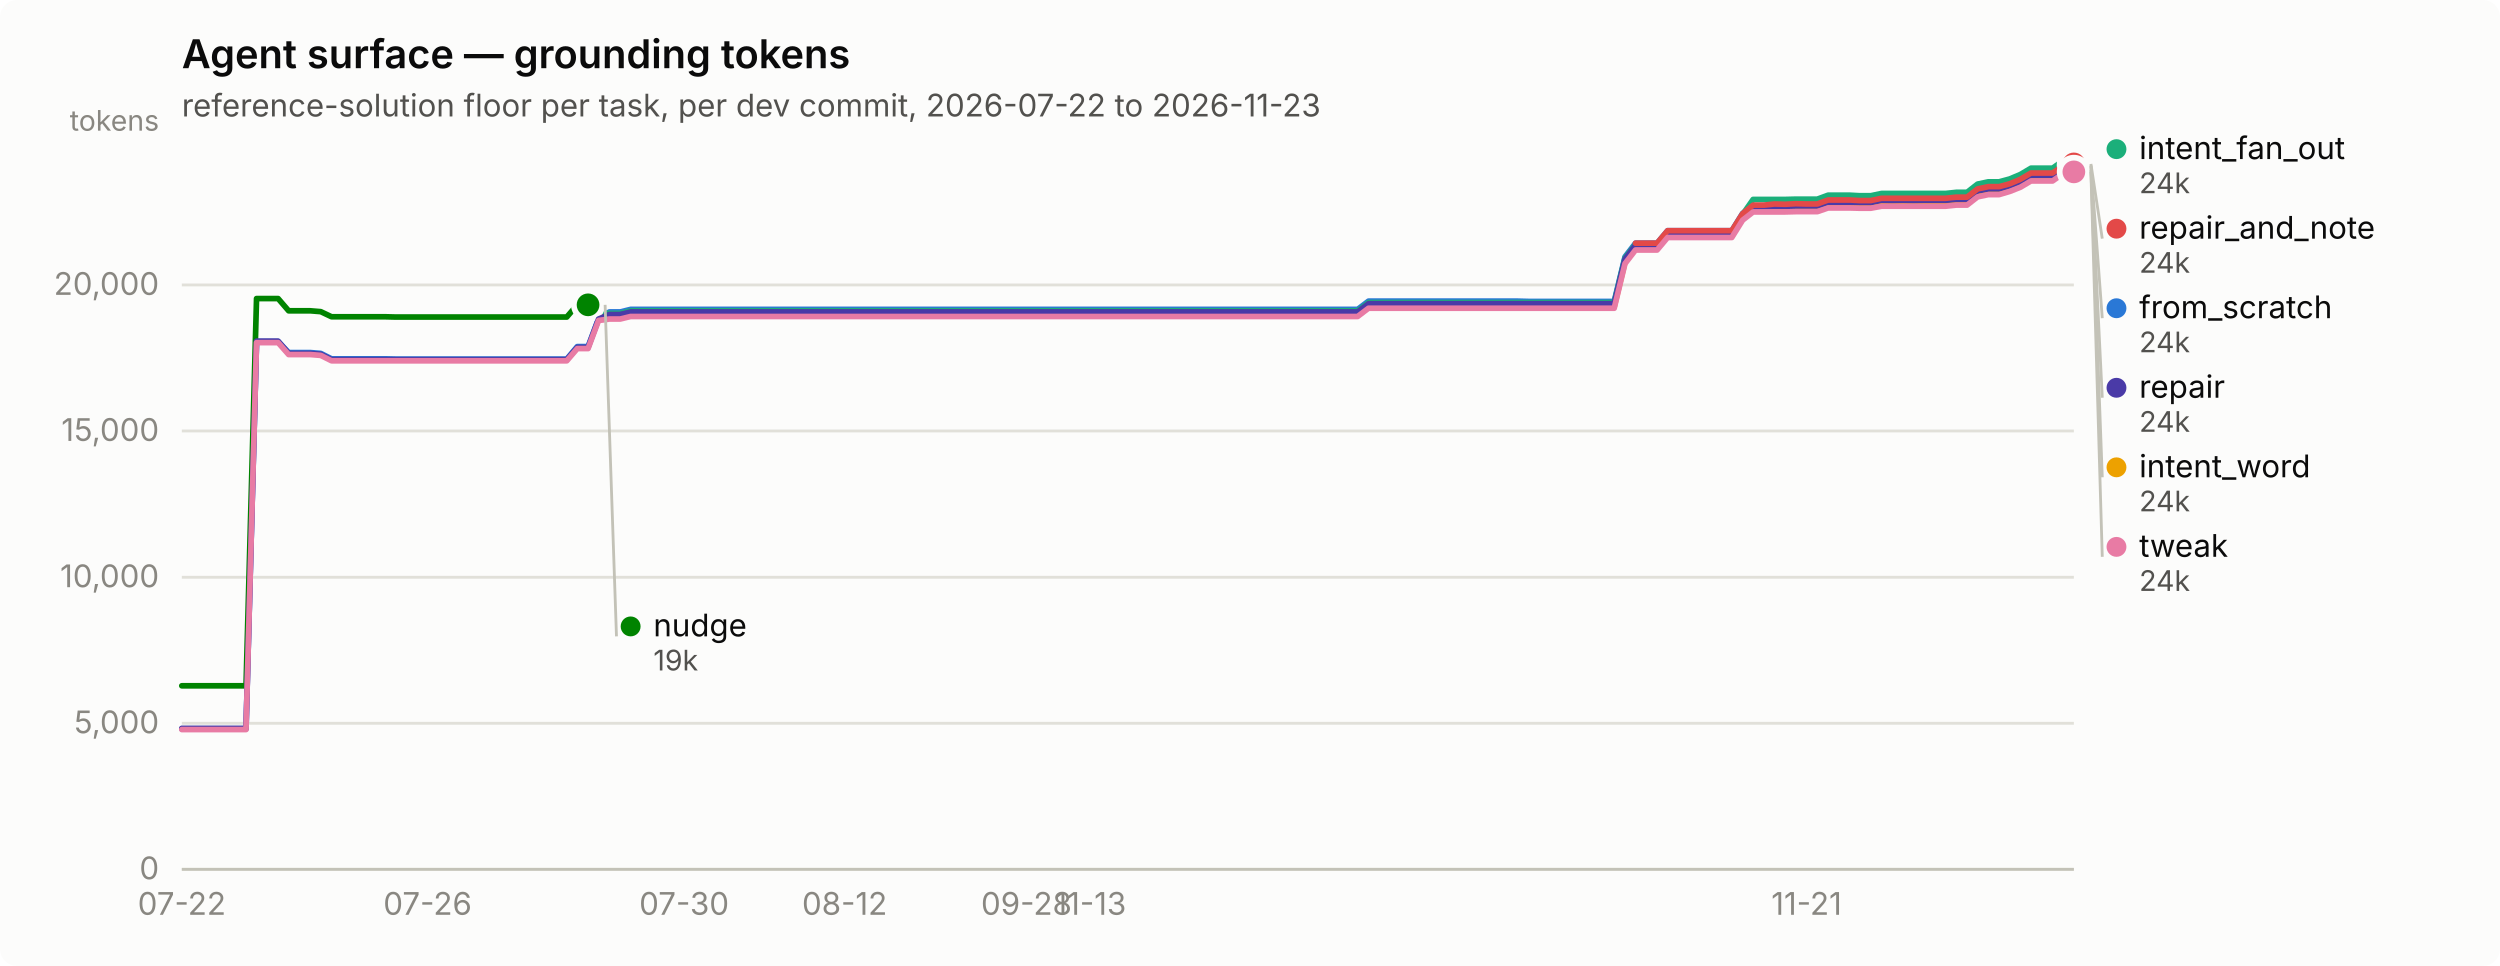
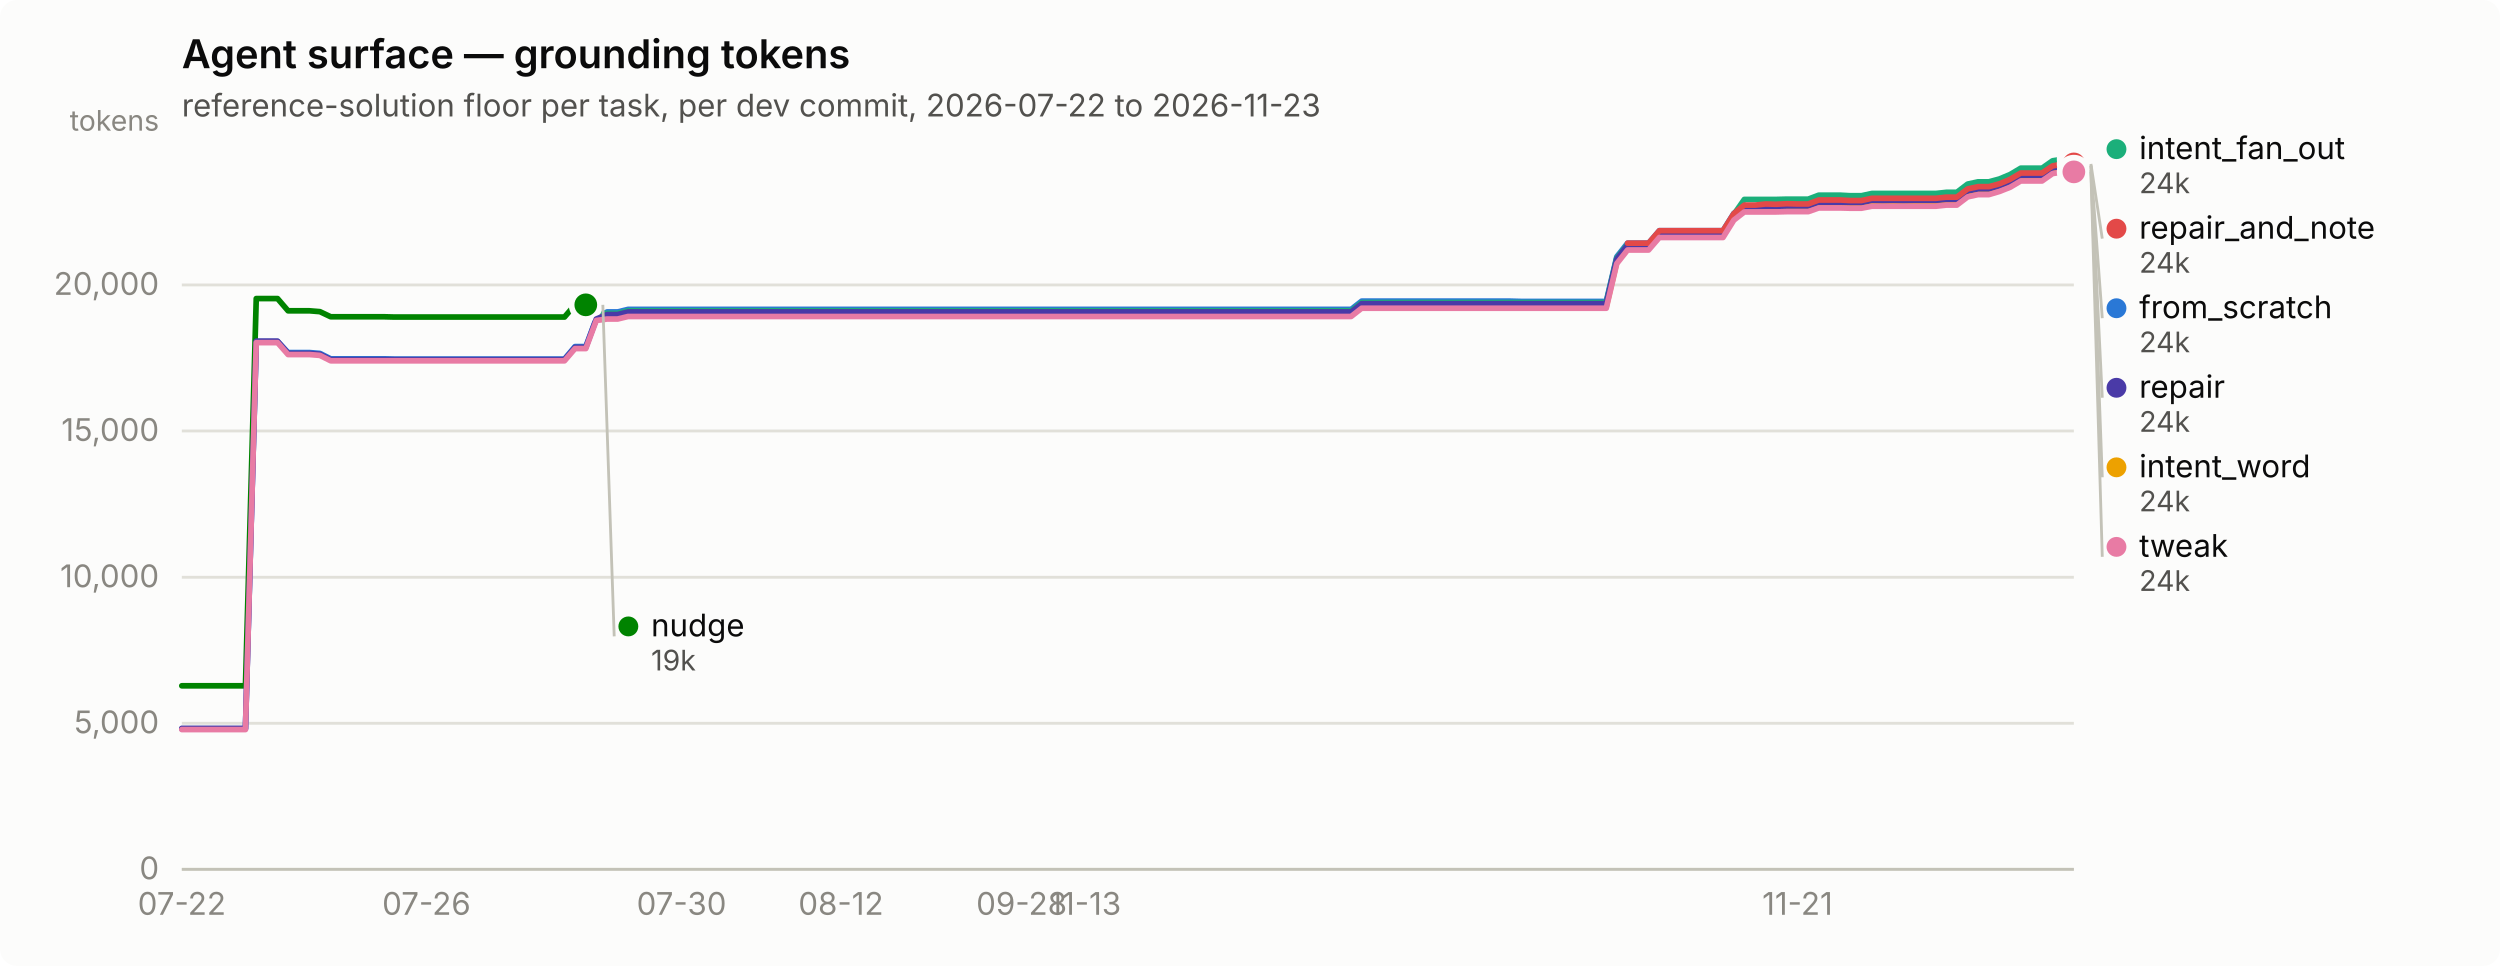
<svg xmlns="http://www.w3.org/2000/svg" width="880" height="340" viewBox="0 0 880 340" role="img" aria-label="Agent surface — grounding tokens">
  <rect width="880" height="340" rx="6" fill="#fcfcfb" />
  <text x="64" y="24" font-family="system-ui, -apple-system, &quot;Segoe UI&quot;, sans-serif" font-size="14" font-weight="600" fill="#0b0b0b">Agent surface — grounding tokens</text>
  <text x="64" y="41" font-family="system-ui, -apple-system, &quot;Segoe UI&quot;, sans-serif" font-size="11" fill="#52514e">reference-solution floor per task, per dev commit, 2026-07-22 to 2026-11-23</text>
  <line x1="64" y1="306.0" x2="730" y2="306.0" stroke="#e1e0d9" stroke-width="1" />
  <text x="56" y="309.5" text-anchor="end" font-family="system-ui, -apple-system, &quot;Segoe UI&quot;, sans-serif" font-size="11" style="font-variant-numeric: tabular-nums" fill="#898781">0</text>
  <line x1="64" y1="254.6" x2="730" y2="254.6" stroke="#e1e0d9" stroke-width="1" />
  <text x="56" y="258.1" text-anchor="end" font-family="system-ui, -apple-system, &quot;Segoe UI&quot;, sans-serif" font-size="11" style="font-variant-numeric: tabular-nums" fill="#898781">5,000</text>
  <line x1="64" y1="203.2" x2="730" y2="203.2" stroke="#e1e0d9" stroke-width="1" />
  <text x="56" y="206.7" text-anchor="end" font-family="system-ui, -apple-system, &quot;Segoe UI&quot;, sans-serif" font-size="11" style="font-variant-numeric: tabular-nums" fill="#898781">10,000</text>
  <line x1="64" y1="151.7" x2="730" y2="151.7" stroke="#e1e0d9" stroke-width="1" />
  <text x="56" y="155.2" text-anchor="end" font-family="system-ui, -apple-system, &quot;Segoe UI&quot;, sans-serif" font-size="11" style="font-variant-numeric: tabular-nums" fill="#898781">15,000</text>
  <line x1="64" y1="100.3" x2="730" y2="100.3" stroke="#e1e0d9" stroke-width="1" />
  <text x="56" y="103.8" text-anchor="end" font-family="system-ui, -apple-system, &quot;Segoe UI&quot;, sans-serif" font-size="11" style="font-variant-numeric: tabular-nums" fill="#898781">20,000</text>
  <text x="56" y="46" text-anchor="end" font-family="system-ui, -apple-system, &quot;Segoe UI&quot;, sans-serif" font-size="10" fill="#898781">tokens</text>
  <line x1="64" y1="306" x2="730" y2="306" stroke="#c3c2b7" stroke-width="1" />
  <text x="64.0" y="322" text-anchor="middle" font-family="system-ui, -apple-system, &quot;Segoe UI&quot;, sans-serif" font-size="11" style="font-variant-numeric: tabular-nums" fill="#898781">07-22</text>
-   <text x="150.5" y="322" text-anchor="middle" font-family="system-ui, -apple-system, &quot;Segoe UI&quot;, sans-serif" font-size="11" style="font-variant-numeric: tabular-nums" fill="#898781">07-26</text>
-   <text x="240.8" y="322" text-anchor="middle" font-family="system-ui, -apple-system, &quot;Segoe UI&quot;, sans-serif" font-size="11" style="font-variant-numeric: tabular-nums" fill="#898781">07-30</text>
-   <text x="297.3" y="322" text-anchor="middle" font-family="system-ui, -apple-system, &quot;Segoe UI&quot;, sans-serif" font-size="11" style="font-variant-numeric: tabular-nums" fill="#898781">08-12</text>
-   <text x="361.3" y="322" text-anchor="middle" font-family="system-ui, -apple-system, &quot;Segoe UI&quot;, sans-serif" font-size="11" style="font-variant-numeric: tabular-nums" fill="#898781">09-28</text>
-   <text x="383.8" y="322" text-anchor="middle" font-family="system-ui, -apple-system, &quot;Segoe UI&quot;, sans-serif" font-size="11" style="font-variant-numeric: tabular-nums" fill="#898781">11-13</text>
-   <text x="635.9" y="322" text-anchor="middle" font-family="system-ui, -apple-system, &quot;Segoe UI&quot;, sans-serif" font-size="11" style="font-variant-numeric: tabular-nums" fill="#898781">11-21</text>
-   <path d="M64.0,256.5 L67.8,256.5 L71.5,256.5 L75.3,256.5 L79.1,256.5 L82.8,256.5 L86.6,256.5 L90.3,120.2 L94.1,120.2 L97.9,120.2 L101.6,124.1 L105.4,124.1 L109.2,124.1 L112.9,124.4 L116.7,126.3 L120.4,126.3 L124.2,126.3 L128.0,126.3 L131.7,126.3 L135.5,126.3 L139.3,126.4 L143.0,126.4 L146.8,126.4 L150.5,126.4 L154.3,126.4 L158.1,126.4 L161.8,126.4 L165.6,126.4 L169.4,126.4 L173.1,126.4 L176.9,126.4 L180.6,126.4 L184.4,126.4 L188.2,126.4 L191.9,126.4 L195.7,126.4 L199.5,126.4 L203.2,122.0 L207.0,122.0 L210.7,112.1 L214.5,109.8 L218.3,109.8 L222.0,108.9 L225.8,108.9 L229.6,108.9 L233.3,108.9 L237.1,108.9 L240.8,108.9 L244.6,108.9 L248.4,108.9 L252.1,108.9 L255.9,108.9 L259.7,108.9 L263.4,108.9 L267.2,108.9 L270.9,108.9 L274.7,108.9 L278.5,108.9 L282.2,108.9 L286.0,108.9 L289.8,108.9 L293.5,108.9 L297.3,108.9 L301.1,108.9 L304.8,108.9 L308.6,108.9 L312.3,108.9 L316.1,108.9 L319.9,108.9 L323.6,108.9 L327.4,108.9 L331.2,108.9 L334.9,108.9 L338.7,108.9 L342.4,108.9 L346.2,108.9 L350.0,108.9 L353.7,108.9 L357.5,108.9 L361.3,108.9 L365.0,108.9 L368.8,108.9 L372.5,108.9 L376.3,108.9 L380.1,108.9 L383.8,108.9 L387.6,108.9 L391.4,108.9 L395.1,108.9 L398.9,108.9 L402.6,108.9 L406.4,108.9 L410.2,108.9 L413.9,108.9 L417.7,108.9 L421.5,108.9 L425.2,108.9 L429.0,108.9 L432.7,108.9 L436.5,108.9 L440.3,108.9 L444.0,108.9 L447.8,108.9 L451.6,108.9 L455.3,108.9 L459.1,108.9 L462.8,108.9 L466.6,108.9 L470.4,108.9 L474.1,108.9 L477.9,108.9 L481.7,106.0 L485.4,106.0 L489.2,106.0 L492.9,106.0 L496.7,106.0 L500.5,106.0 L504.2,106.0 L508.0,106.0 L511.8,106.0 L515.5,106.0 L519.3,106.0 L523.1,106.0 L526.8,106.0 L530.6,106.0 L534.3,106.0 L538.1,106.1 L541.9,106.1 L545.6,106.1 L549.4,106.1 L553.2,106.1 L556.9,106.1 L560.7,106.1 L564.4,106.1 L568.2,106.1 L572.0,90.4 L575.7,85.6 L579.5,85.6 L583.3,85.6 L587.0,81.2 L590.8,81.2 L594.5,81.2 L598.3,81.2 L602.1,81.2 L605.8,81.2 L609.6,81.2 L613.4,75.1 L617.1,72.4 L620.9,72.4 L624.6,72.4 L628.4,72.4 L632.2,72.3 L635.9,72.3 L639.7,72.3 L643.5,71.0 L647.2,71.0 L651.0,71.0 L654.7,71.1 L658.5,71.1 L662.3,70.3 L666.0,70.3 L669.8,70.3 L673.6,70.3 L677.3,70.3 L681.1,70.3 L684.8,70.3 L688.6,70.0 L692.4,70.0 L696.1,67.0 L699.9,66.3 L703.7,66.3 L707.4,65.2 L711.2,63.7 L714.9,61.5 L718.7,61.5 L722.5,61.5 L726.2,58.9 L730.0,58.2" fill="none" stroke="#2a78d6" stroke-width="2" stroke-linejoin="round" stroke-linecap="round" />
+   <text x="150.1" y="322" text-anchor="middle" font-family="system-ui, -apple-system, &quot;Segoe UI&quot;, sans-serif" font-size="11" style="font-variant-numeric: tabular-nums" fill="#898781">07-26</text>
+   <text x="239.9" y="322" text-anchor="middle" font-family="system-ui, -apple-system, &quot;Segoe UI&quot;, sans-serif" font-size="11" style="font-variant-numeric: tabular-nums" fill="#898781">07-30</text>
+   <text x="296.0" y="322" text-anchor="middle" font-family="system-ui, -apple-system, &quot;Segoe UI&quot;, sans-serif" font-size="11" style="font-variant-numeric: tabular-nums" fill="#898781">08-12</text>
+   <text x="359.6" y="322" text-anchor="middle" font-family="system-ui, -apple-system, &quot;Segoe UI&quot;, sans-serif" font-size="11" style="font-variant-numeric: tabular-nums" fill="#898781">09-28</text>
+   <text x="382.0" y="322" text-anchor="middle" font-family="system-ui, -apple-system, &quot;Segoe UI&quot;, sans-serif" font-size="11" style="font-variant-numeric: tabular-nums" fill="#898781">11-13</text>
+   <text x="632.7" y="322" text-anchor="middle" font-family="system-ui, -apple-system, &quot;Segoe UI&quot;, sans-serif" font-size="11" style="font-variant-numeric: tabular-nums" fill="#898781">11-21</text>
+   <path d="M64.0,256.5 L67.7,256.5 L71.5,256.5 L75.2,256.5 L79.0,256.5 L82.7,256.5 L86.4,256.5 L90.2,120.2 L93.9,120.2 L97.7,120.2 L101.4,124.1 L105.2,124.1 L108.9,124.1 L112.6,124.4 L116.4,126.3 L120.1,126.3 L123.9,126.3 L127.6,126.3 L131.3,126.3 L135.1,126.3 L138.8,126.4 L142.6,126.4 L146.3,126.4 L150.1,126.4 L153.8,126.4 L157.5,126.4 L161.3,126.4 L165.0,126.4 L168.8,126.4 L172.5,126.4 L176.2,126.4 L180.0,126.4 L183.7,126.4 L187.5,126.4 L191.2,126.4 L195.0,126.4 L198.7,126.4 L202.4,122.0 L206.2,122.0 L209.9,112.1 L213.7,109.8 L217.4,109.8 L221.1,108.9 L224.9,108.9 L228.6,108.9 L232.4,108.9 L236.1,108.9 L239.9,108.9 L243.6,108.9 L247.3,108.9 L251.1,108.9 L254.8,108.9 L258.6,108.9 L262.3,108.9 L266.0,108.9 L269.8,108.9 L273.5,108.9 L277.3,108.9 L281.0,108.9 L284.8,108.9 L288.5,108.9 L292.2,108.9 L296.0,108.9 L299.7,108.9 L303.5,108.9 L307.2,108.9 L310.9,108.9 L314.7,108.9 L318.4,108.9 L322.2,108.9 L325.9,108.9 L329.7,108.9 L333.4,108.9 L337.1,108.9 L340.9,108.9 L344.6,108.9 L348.4,108.9 L352.1,108.9 L355.8,108.9 L359.6,108.9 L363.3,108.9 L367.1,108.9 L370.8,108.9 L374.6,108.9 L378.3,108.9 L382.0,108.9 L385.8,108.9 L389.5,108.9 L393.3,108.9 L397.0,108.9 L400.7,108.9 L404.5,108.9 L408.2,108.9 L412.0,108.9 L415.7,108.9 L419.4,108.9 L423.2,108.9 L426.9,108.9 L430.7,108.9 L434.4,108.9 L438.2,108.9 L441.9,108.9 L445.6,108.9 L449.4,108.9 L453.1,108.9 L456.9,108.9 L460.6,108.9 L464.3,108.9 L468.1,108.9 L471.8,108.9 L475.6,108.9 L479.3,106.0 L483.1,106.0 L486.8,106.0 L490.5,106.0 L494.3,106.0 L498.0,106.0 L501.8,106.0 L505.5,106.0 L509.2,106.0 L513.0,106.0 L516.7,106.0 L520.5,106.0 L524.2,106.0 L528.0,106.0 L531.7,106.0 L535.4,106.1 L539.2,106.1 L542.9,106.1 L546.7,106.1 L550.4,106.1 L554.1,106.1 L557.9,106.1 L561.6,106.1 L565.4,106.1 L569.1,90.4 L572.9,85.6 L576.6,85.6 L580.3,85.6 L584.1,81.2 L587.8,81.2 L591.6,81.2 L595.3,81.2 L599.0,81.2 L602.8,81.2 L606.5,81.2 L610.3,75.1 L614.0,72.4 L617.8,72.4 L621.5,72.4 L625.2,72.4 L629.0,72.3 L632.7,72.3 L636.5,72.3 L640.2,71.0 L643.9,71.0 L647.7,71.0 L651.4,71.1 L655.2,71.1 L658.9,70.3 L662.7,70.3 L666.4,70.3 L670.1,70.3 L673.9,70.3 L677.6,70.3 L681.4,70.3 L685.1,70.0 L688.8,70.0 L692.6,67.0 L696.3,66.3 L700.1,66.3 L703.8,65.2 L707.6,63.7 L711.3,61.5 L715.0,61.5 L718.8,61.5 L722.5,58.9 L726.3,58.2 L730.0,58.2" fill="none" stroke="#2a78d6" stroke-width="2" stroke-linejoin="round" stroke-linecap="round" />
  <circle cx="730.0" cy="58.2" r="6" fill="#fcfcfb" />
  <circle cx="730.0" cy="58.2" r="4" fill="#2a78d6" />
-   <path d="M210.7,110.3 L214.5,110.3 L218.3,110.3 L222.0,109.4 L225.8,109.4 L229.6,109.4 L233.3,109.4 L237.1,109.4 L240.8,109.4 L244.6,109.4 L248.4,109.4 L252.1,109.4 L255.9,109.4 L259.7,109.4 L263.4,109.4 L267.2,109.4 L270.9,109.4 L274.7,109.4 L278.5,109.4 L282.2,109.4 L286.0,109.4 L289.8,109.4 L293.5,109.4 L297.3,109.4 L301.1,109.4 L304.8,109.4 L308.6,109.4 L312.3,109.4 L316.1,109.4 L319.9,109.4 L323.6,109.4 L327.4,109.4 L331.2,109.4 L334.9,109.4 L338.7,109.4 L342.4,109.4 L346.2,109.4 L350.0,109.4 L353.7,109.4 L357.5,109.4 L361.3,109.4 L365.0,109.4 L368.8,109.4 L372.5,109.4 L376.3,109.4 L380.1,109.4 L383.8,109.4 L387.6,109.4 L391.4,109.4 L395.1,109.4 L398.9,109.4 L402.6,109.4 L406.4,109.4 L410.2,109.4 L413.9,109.4 L417.7,109.4 L421.5,109.4 L425.2,109.4 L429.0,109.4 L432.7,109.4 L436.5,109.4 L440.3,109.4 L444.0,109.4 L447.8,109.4 L451.6,109.4 L455.3,109.4 L459.1,109.4 L462.8,109.4 L466.6,109.4 L470.4,109.4 L474.1,109.4 L477.9,109.4 L481.7,106.5 L485.4,106.5 L489.2,106.5 L492.9,106.5 L496.7,106.5 L500.5,106.5 L504.2,106.5 L508.0,106.5 L511.8,106.5 L515.5,106.5 L519.3,106.5 L523.1,106.5 L526.8,106.5 L530.6,106.5 L534.3,106.5 L538.1,106.5 L541.9,106.5 L545.6,106.5 L549.4,106.5 L553.2,106.5 L556.9,106.5 L560.7,106.5 L564.4,106.5 L568.2,106.5 L572.0,90.8 L575.7,86.0 L579.5,86.0 L583.3,86.0 L587.0,81.6 L590.8,81.6 L594.5,81.6 L598.3,81.6 L602.1,81.6 L605.8,81.6 L609.6,81.6 L613.4,75.5 L617.1,70.2 L620.9,70.2 L624.6,70.2 L628.4,70.2 L632.2,70.1 L635.9,70.1 L639.7,70.1 L643.5,68.7 L647.2,68.7 L651.0,68.7 L654.7,68.9 L658.5,68.9 L662.3,68.1 L666.0,68.1 L669.8,68.1 L673.6,68.1 L677.3,68.1 L681.1,68.1 L684.8,68.1 L688.6,67.7 L692.4,67.7 L696.1,64.8 L699.9,64.0 L703.7,64.0 L707.4,63.0 L711.2,61.4 L714.9,59.2 L718.7,59.2 L722.5,59.2 L726.2,56.6 L730.0,56.0" fill="none" stroke="#1baf7a" stroke-width="2" stroke-linejoin="round" stroke-linecap="round" />
+   <path d="M209.9,110.3 L213.7,110.3 L217.4,110.3 L221.1,109.4 L224.9,109.4 L228.6,109.4 L232.4,109.4 L236.1,109.4 L239.9,109.4 L243.6,109.4 L247.3,109.4 L251.1,109.4 L254.8,109.4 L258.6,109.4 L262.3,109.4 L266.0,109.4 L269.8,109.4 L273.5,109.4 L277.3,109.4 L281.0,109.4 L284.8,109.4 L288.5,109.4 L292.2,109.4 L296.0,109.4 L299.7,109.4 L303.5,109.4 L307.2,109.4 L310.9,109.4 L314.7,109.4 L318.4,109.4 L322.2,109.4 L325.9,109.4 L329.7,109.4 L333.4,109.4 L337.1,109.4 L340.9,109.4 L344.6,109.4 L348.4,109.4 L352.1,109.4 L355.8,109.4 L359.6,109.4 L363.3,109.4 L367.1,109.4 L370.8,109.4 L374.6,109.4 L378.3,109.4 L382.0,109.4 L385.8,109.4 L389.5,109.4 L393.3,109.4 L397.0,109.4 L400.7,109.4 L404.5,109.4 L408.2,109.4 L412.0,109.4 L415.7,109.4 L419.4,109.4 L423.2,109.4 L426.9,109.4 L430.7,109.4 L434.4,109.4 L438.2,109.4 L441.9,109.4 L445.6,109.4 L449.4,109.4 L453.1,109.4 L456.9,109.4 L460.6,109.4 L464.3,109.4 L468.1,109.4 L471.8,109.4 L475.6,109.4 L479.3,106.5 L483.1,106.5 L486.8,106.5 L490.5,106.5 L494.3,106.5 L498.0,106.5 L501.8,106.5 L505.5,106.5 L509.2,106.5 L513.0,106.5 L516.7,106.5 L520.5,106.5 L524.2,106.5 L528.0,106.5 L531.7,106.5 L535.4,106.5 L539.2,106.5 L542.9,106.5 L546.7,106.5 L550.4,106.5 L554.1,106.5 L557.9,106.5 L561.6,106.5 L565.4,106.5 L569.1,90.8 L572.9,86.0 L576.6,86.0 L580.3,86.0 L584.1,81.6 L587.8,81.6 L591.6,81.6 L595.3,81.6 L599.0,81.6 L602.8,81.6 L606.5,81.6 L610.3,75.5 L614.0,70.2 L617.8,70.2 L621.5,70.2 L625.2,70.2 L629.0,70.1 L632.7,70.1 L636.5,70.1 L640.2,68.7 L643.9,68.7 L647.7,68.7 L651.4,68.9 L655.2,68.9 L658.9,68.1 L662.7,68.1 L666.4,68.1 L670.1,68.1 L673.9,68.1 L677.6,68.1 L681.4,68.1 L685.1,67.7 L688.8,67.7 L692.6,64.8 L696.3,64.0 L700.1,64.0 L703.8,63.0 L707.6,61.4 L711.3,59.2 L715.0,59.2 L718.8,59.2 L722.5,56.6 L726.3,56.0 L730.0,56.0" fill="none" stroke="#1baf7a" stroke-width="2" stroke-linejoin="round" stroke-linecap="round" />
  <circle cx="730.0" cy="56.0" r="6" fill="#fcfcfb" />
  <circle cx="730.0" cy="56.0" r="4" fill="#1baf7a" />
-   <path d="M210.7,111.7 L214.5,111.7 L218.3,111.7 L222.0,110.8 L225.8,110.8 L229.6,110.8 L233.3,110.8 L237.1,110.8 L240.8,110.8 L244.6,110.8 L248.4,110.8 L252.1,110.8 L255.9,110.8 L259.7,110.8 L263.4,110.8 L267.2,110.8 L270.9,110.8 L274.7,110.8 L278.5,110.8 L282.2,110.8 L286.0,110.8 L289.8,110.8 L293.5,110.8 L297.3,110.8 L301.1,110.8 L304.8,110.8 L308.6,110.8 L312.3,110.8 L316.1,110.8 L319.9,110.8 L323.6,110.8 L327.4,110.8 L331.2,110.8 L334.9,110.8 L338.7,110.8 L342.4,110.8 L346.2,110.8 L350.0,110.8 L353.7,110.8 L357.5,110.8 L361.3,110.8 L365.0,110.8 L368.8,110.8 L372.5,110.8 L376.3,110.8 L380.1,110.8 L383.8,110.8 L387.6,110.8 L391.4,110.8 L395.1,110.8 L398.9,110.8 L402.6,110.8 L406.4,110.8 L410.2,110.8 L413.9,110.8 L417.7,110.8 L421.5,110.8 L425.2,110.8 L429.0,110.8 L432.7,110.8 L436.5,110.8 L440.3,110.8 L444.0,110.8 L447.8,110.8 L451.6,110.8 L455.3,110.8 L459.1,110.8 L462.8,110.8 L466.6,110.8 L470.4,110.8 L474.1,110.8 L477.9,110.8 L481.7,107.9 L485.4,107.9 L489.2,107.9 L492.9,107.9 L496.7,107.9 L500.5,107.9 L504.2,107.9 L508.0,107.9 L511.8,107.9 L515.5,107.9 L519.3,107.9 L523.1,107.9 L526.8,107.9 L530.6,107.9 L534.3,107.9 L538.1,108.0 L541.9,108.0 L545.6,108.0 L549.4,108.0 L553.2,108.0 L556.9,108.0 L560.7,108.0 L564.4,108.0 L568.2,108.0 L572.0,92.3 L575.7,87.4 L579.5,87.4 L583.3,87.4 L587.0,83.0 L590.8,83.0 L594.5,83.0 L598.3,83.0 L602.1,83.0 L605.8,83.0 L609.6,83.0 L613.4,77.0 L617.1,74.1 L620.9,74.1 L624.6,74.1 L628.4,74.1 L632.2,74.0 L635.9,74.0 L639.7,74.0 L643.5,72.7 L647.2,72.7 L651.0,72.7 L654.7,72.8 L658.5,72.8 L662.3,72.0 L666.0,72.0 L669.8,72.0 L673.6,72.0 L677.3,72.0 L681.1,72.0 L684.8,72.0 L688.6,71.7 L692.4,71.7 L696.1,68.7 L699.9,68.0 L703.7,68.0 L707.4,66.9 L711.2,65.4 L714.9,63.2 L718.7,63.2 L722.5,63.2 L726.2,60.6 L730.0,59.9" fill="none" stroke="#eda100" stroke-width="2" stroke-linejoin="round" stroke-linecap="round" />
+   <path d="M209.9,111.7 L213.7,111.7 L217.4,111.7 L221.1,110.8 L224.9,110.8 L228.6,110.8 L232.4,110.8 L236.1,110.8 L239.9,110.8 L243.6,110.8 L247.3,110.8 L251.1,110.8 L254.8,110.8 L258.6,110.8 L262.3,110.8 L266.0,110.8 L269.8,110.8 L273.5,110.8 L277.3,110.8 L281.0,110.8 L284.8,110.8 L288.5,110.8 L292.2,110.8 L296.0,110.8 L299.7,110.8 L303.5,110.8 L307.2,110.8 L310.9,110.8 L314.7,110.8 L318.4,110.8 L322.2,110.8 L325.9,110.8 L329.7,110.8 L333.4,110.8 L337.1,110.8 L340.9,110.8 L344.6,110.8 L348.4,110.8 L352.1,110.8 L355.8,110.8 L359.6,110.8 L363.3,110.8 L367.1,110.8 L370.8,110.8 L374.6,110.8 L378.3,110.8 L382.0,110.8 L385.8,110.8 L389.5,110.8 L393.3,110.8 L397.0,110.8 L400.7,110.8 L404.5,110.8 L408.2,110.8 L412.0,110.8 L415.7,110.8 L419.4,110.8 L423.2,110.8 L426.9,110.8 L430.7,110.8 L434.4,110.8 L438.2,110.8 L441.9,110.8 L445.6,110.8 L449.4,110.8 L453.1,110.8 L456.9,110.8 L460.6,110.8 L464.3,110.8 L468.1,110.8 L471.8,110.8 L475.6,110.8 L479.3,107.9 L483.1,107.9 L486.8,107.9 L490.5,107.9 L494.3,107.9 L498.0,107.9 L501.8,107.9 L505.5,107.9 L509.2,107.9 L513.0,107.9 L516.7,107.9 L520.5,107.9 L524.2,107.9 L528.0,107.9 L531.7,107.9 L535.4,108.0 L539.2,108.0 L542.9,108.0 L546.7,108.0 L550.4,108.0 L554.1,108.0 L557.9,108.0 L561.6,108.0 L565.4,108.0 L569.1,92.3 L572.9,87.4 L576.6,87.4 L580.3,87.4 L584.1,83.0 L587.8,83.0 L591.6,83.0 L595.3,83.0 L599.0,83.0 L602.8,83.0 L606.5,83.0 L610.3,77.0 L614.0,74.1 L617.8,74.1 L621.5,74.1 L625.2,74.1 L629.0,74.0 L632.7,74.0 L636.5,74.0 L640.2,72.7 L643.9,72.7 L647.7,72.7 L651.4,72.8 L655.2,72.8 L658.9,72.0 L662.7,72.0 L666.4,72.0 L670.1,72.0 L673.9,72.0 L677.6,72.0 L681.4,72.0 L685.1,71.7 L688.8,71.7 L692.6,68.7 L696.3,68.0 L700.1,68.0 L703.8,66.9 L707.6,65.4 L711.3,63.2 L715.0,63.2 L718.8,63.2 L722.5,60.6 L726.3,59.9 L730.0,59.9" fill="none" stroke="#eda100" stroke-width="2" stroke-linejoin="round" stroke-linecap="round" />
  <circle cx="730.0" cy="59.9" r="6" fill="#fcfcfb" />
  <circle cx="730.0" cy="59.9" r="4" fill="#eda100" />
-   <path d="M64.0,241.4 L67.8,241.4 L71.5,241.4 L75.3,241.4 L79.1,241.4 L82.8,241.4 L86.6,241.4 L90.3,105.1 L94.1,105.1 L97.9,105.1 L101.6,109.4 L105.4,109.4 L109.2,109.4 L112.9,109.7 L116.7,111.5 L120.4,111.5 L124.2,111.5 L128.0,111.5 L131.7,111.5 L135.5,111.5 L139.3,111.6 L143.0,111.6 L146.8,111.6 L150.5,111.6 L154.3,111.6 L158.1,111.6 L161.8,111.6 L165.6,111.6 L169.4,111.6 L173.1,111.6 L176.9,111.6 L180.6,111.6 L184.4,111.6 L188.2,111.6 L191.9,111.6 L195.7,111.6 L199.5,111.6 L203.2,107.3 L207.0,107.3" fill="none" stroke="#008300" stroke-width="2" stroke-linejoin="round" stroke-linecap="round" />
-   <circle cx="207.0" cy="107.3" r="6" fill="#fcfcfb" />
-   <circle cx="207.0" cy="107.3" r="4" fill="#008300" />
-   <path d="M64.0,256.4 L67.8,256.4 L71.5,256.4 L75.3,256.4 L79.1,256.4 L82.8,256.4 L86.6,256.4 L90.3,120.1 L94.1,120.1 L97.9,120.1 L101.6,124.4 L105.4,124.4 L109.2,124.4 L112.9,124.7 L116.7,126.6 L120.4,126.6 L124.2,126.6 L128.0,126.6 L131.7,126.6 L135.5,126.6 L139.3,126.6 L143.0,126.6 L146.8,126.6 L150.5,126.6 L154.3,126.6 L158.1,126.6 L161.8,126.6 L165.6,126.6 L169.4,126.6 L173.1,126.6 L176.9,126.6 L180.6,126.6 L184.4,126.6 L188.2,126.6 L191.9,126.6 L195.7,126.6 L199.5,126.6 L203.2,122.3 L207.0,122.3 L210.7,112.3 L214.5,110.7 L218.3,110.7 L222.0,109.8 L225.8,109.8 L229.6,109.8 L233.3,109.8 L237.1,109.8 L240.8,109.8 L244.6,109.8 L248.4,109.8 L252.1,109.8 L255.9,109.8 L259.7,109.8 L263.4,109.8 L267.2,109.8 L270.9,109.8 L274.7,109.8 L278.5,109.8 L282.2,109.8 L286.0,109.8 L289.8,109.8 L293.5,109.8 L297.3,109.8 L301.1,109.8 L304.8,109.8 L308.6,109.8 L312.3,109.8 L316.1,109.8 L319.9,109.8 L323.6,109.8 L327.4,109.8 L331.2,109.8 L334.9,109.8 L338.7,109.8 L342.4,109.8 L346.2,109.8 L350.0,109.8 L353.7,109.8 L357.5,109.8 L361.3,109.8 L365.0,109.8 L368.8,109.8 L372.5,109.8 L376.3,109.8 L380.1,109.8 L383.8,109.8 L387.6,109.8 L391.4,109.8 L395.1,109.8 L398.9,109.8 L402.6,109.8 L406.4,109.8 L410.2,109.8 L413.9,109.8 L417.7,109.8 L421.5,109.8 L425.2,109.8 L429.0,109.8 L432.7,109.8 L436.5,109.8 L440.3,109.8 L444.0,109.8 L447.8,109.8 L451.6,109.8 L455.3,109.8 L459.1,109.8 L462.8,109.8 L466.6,109.8 L470.4,109.8 L474.1,109.8 L477.9,109.8 L481.7,106.9 L485.4,106.9 L489.2,106.9 L492.9,106.9 L496.7,106.9 L500.5,106.9 L504.2,106.9 L508.0,106.9 L511.8,106.9 L515.5,106.9 L519.3,106.9 L523.1,106.9 L526.8,106.9 L530.6,106.9 L534.3,106.9 L538.1,106.9 L541.9,106.9 L545.6,106.9 L549.4,106.9 L553.2,106.9 L556.9,106.9 L560.7,106.9 L564.4,106.9 L568.2,106.9 L572.0,91.2 L575.7,86.3 L579.5,86.3 L583.3,86.3 L587.0,81.9 L590.8,81.9 L594.5,81.9 L598.3,81.9 L602.1,81.9 L605.8,81.9 L609.6,81.9 L613.4,75.9 L617.1,72.9 L620.9,72.9 L624.6,72.6 L628.4,72.6 L632.2,72.5 L635.9,72.5 L639.7,72.5 L643.5,71.2 L647.2,71.2 L651.0,71.2 L654.7,71.3 L658.5,71.3 L662.3,70.5 L666.0,70.6 L669.8,70.5 L673.6,70.6 L677.3,70.5 L681.1,70.5 L684.8,70.5 L688.6,70.2 L692.4,70.2 L696.1,67.2 L699.9,66.5 L703.7,66.5 L707.4,65.4 L711.2,63.9 L714.9,61.7 L718.7,61.7 L722.5,61.7 L726.2,59.1 L730.0,58.5" fill="none" stroke="#4a3aa7" stroke-width="2" stroke-linejoin="round" stroke-linecap="round" />
-   <circle cx="730.0" cy="58.5" r="6" fill="#fcfcfb" />
-   <circle cx="730.0" cy="58.5" r="4" fill="#4a3aa7" />
-   <path d="M575.7,85.6 L579.5,85.6 L583.3,85.6 L587.0,81.2 L590.8,81.2 L594.5,81.2 L598.3,81.2 L602.1,81.2 L605.8,81.2 L609.6,81.2 L613.4,75.2 L617.1,72.2 L620.9,72.2 L624.6,71.8 L628.4,71.9 L632.2,71.7 L635.9,71.8 L639.7,71.8 L643.5,70.4 L647.2,70.4 L651.0,70.4 L654.7,70.6 L658.5,70.6 L662.3,69.8 L666.0,69.8 L669.8,69.8 L673.6,69.8 L677.3,69.8 L681.1,69.8 L684.8,69.8 L688.6,69.4 L692.4,69.4 L696.1,66.5 L699.9,65.7 L703.7,65.7 L707.4,64.7 L711.2,63.1 L714.9,60.9 L718.7,60.9 L722.5,60.9 L726.2,58.4 L730.0,57.7" fill="none" stroke="#e34948" stroke-width="2" stroke-linejoin="round" stroke-linecap="round" />
+   <path d="M64.0,241.4 L67.7,241.4 L71.5,241.4 L75.2,241.4 L79.0,241.4 L82.7,241.4 L86.4,241.4 L90.2,105.1 L93.9,105.1 L97.7,105.1 L101.4,109.4 L105.2,109.4 L108.9,109.4 L112.6,109.7 L116.4,111.5 L120.1,111.5 L123.9,111.5 L127.6,111.5 L131.3,111.5 L135.1,111.5 L138.8,111.6 L142.6,111.6 L146.3,111.6 L150.1,111.6 L153.8,111.6 L157.5,111.6 L161.3,111.6 L165.0,111.6 L168.8,111.6 L172.5,111.6 L176.2,111.6 L180.0,111.6 L183.7,111.6 L187.5,111.6 L191.2,111.6 L195.0,111.6 L198.7,111.6 L202.4,107.3 L206.2,107.3" fill="none" stroke="#008300" stroke-width="2" stroke-linejoin="round" stroke-linecap="round" />
+   <circle cx="206.2" cy="107.3" r="6" fill="#fcfcfb" />
+   <circle cx="206.2" cy="107.3" r="4" fill="#008300" />
+   <path d="M64.0,256.4 L67.7,256.4 L71.5,256.4 L75.2,256.4 L79.0,256.4 L82.7,256.4 L86.4,256.4 L90.2,120.1 L93.9,120.1 L97.7,120.1 L101.4,124.4 L105.2,124.4 L108.9,124.4 L112.6,124.7 L116.4,126.6 L120.1,126.6 L123.9,126.6 L127.6,126.6 L131.3,126.6 L135.1,126.6 L138.8,126.6 L142.6,126.6 L146.3,126.6 L150.1,126.6 L153.8,126.6 L157.5,126.6 L161.3,126.6 L165.0,126.6 L168.8,126.6 L172.5,126.6 L176.2,126.6 L180.0,126.6 L183.7,126.6 L187.5,126.6 L191.2,126.6 L195.0,126.6 L198.7,126.6 L202.4,122.3 L206.2,122.3 L209.9,112.3 L213.7,110.7 L217.4,110.7 L221.1,109.8 L224.9,109.8 L228.6,109.8 L232.4,109.8 L236.1,109.8 L239.9,109.8 L243.6,109.8 L247.3,109.8 L251.1,109.8 L254.8,109.8 L258.6,109.8 L262.3,109.8 L266.0,109.8 L269.8,109.8 L273.5,109.8 L277.3,109.8 L281.0,109.8 L284.8,109.8 L288.5,109.8 L292.2,109.8 L296.0,109.8 L299.7,109.8 L303.5,109.8 L307.2,109.8 L310.9,109.8 L314.7,109.8 L318.4,109.8 L322.2,109.8 L325.9,109.8 L329.7,109.8 L333.4,109.8 L337.1,109.8 L340.9,109.8 L344.6,109.8 L348.4,109.8 L352.1,109.8 L355.8,109.8 L359.6,109.8 L363.3,109.8 L367.1,109.8 L370.8,109.8 L374.6,109.8 L378.3,109.8 L382.0,109.8 L385.8,109.8 L389.5,109.8 L393.3,109.8 L397.0,109.8 L400.7,109.8 L404.5,109.8 L408.2,109.8 L412.0,109.8 L415.7,109.8 L419.4,109.8 L423.2,109.8 L426.9,109.8 L430.7,109.8 L434.4,109.8 L438.2,109.8 L441.9,109.8 L445.6,109.8 L449.4,109.8 L453.1,109.8 L456.9,109.8 L460.6,109.8 L464.3,109.8 L468.1,109.8 L471.8,109.8 L475.6,109.8 L479.3,106.9 L483.1,106.9 L486.8,106.9 L490.5,106.9 L494.3,106.9 L498.0,106.9 L501.8,106.9 L505.5,106.9 L509.2,106.9 L513.0,106.9 L516.7,106.9 L520.5,106.9 L524.2,106.9 L528.0,106.9 L531.7,106.9 L535.4,106.9 L539.2,106.9 L542.9,106.9 L546.7,106.9 L550.4,106.9 L554.1,106.9 L557.9,106.9 L561.6,106.9 L565.4,106.9 L569.1,91.2 L572.9,86.3 L576.6,86.3 L580.3,86.3 L584.1,81.9 L587.8,81.9 L591.6,81.9 L595.3,81.9 L599.0,81.9 L602.8,81.9 L606.5,81.9 L610.3,75.9 L614.0,72.9 L617.8,72.9 L621.5,72.6 L625.2,72.6 L629.0,72.5 L632.7,72.5 L636.5,72.5 L640.2,71.2 L643.9,71.2 L647.7,71.2 L651.4,71.3 L655.2,71.3 L658.9,70.5 L662.7,70.6 L666.4,70.5 L670.1,70.6 L673.9,70.5 L677.6,70.5 L681.4,70.5 L685.1,70.2 L688.8,70.2 L692.6,67.2 L696.3,66.5 L700.1,66.5 L703.8,65.4 L707.6,63.9 L711.3,61.7 L715.0,61.7 L718.8,61.7 L722.5,59.1 L726.3,58.5 L730.0,58.4" fill="none" stroke="#4a3aa7" stroke-width="2" stroke-linejoin="round" stroke-linecap="round" />
+   <circle cx="730.0" cy="58.4" r="6" fill="#fcfcfb" />
+   <circle cx="730.0" cy="58.4" r="4" fill="#4a3aa7" />
+   <path d="M572.9,85.6 L576.6,85.6 L580.3,85.6 L584.1,81.2 L587.8,81.2 L591.6,81.2 L595.3,81.2 L599.0,81.2 L602.8,81.2 L606.5,81.2 L610.3,75.2 L614.0,72.2 L617.8,72.2 L621.5,71.8 L625.2,71.9 L629.0,71.7 L632.7,71.8 L636.5,71.8 L640.2,70.4 L643.9,70.4 L647.7,70.4 L651.4,70.6 L655.2,70.6 L658.9,69.8 L662.7,69.8 L666.4,69.8 L670.1,69.8 L673.9,69.8 L677.6,69.8 L681.4,69.8 L685.1,69.4 L688.8,69.4 L692.6,66.5 L696.3,65.7 L700.1,65.7 L703.8,64.7 L707.6,63.1 L711.3,60.9 L715.0,60.9 L718.8,60.9 L722.5,58.4 L726.3,57.7 L730.0,57.7" fill="none" stroke="#e34948" stroke-width="2" stroke-linejoin="round" stroke-linecap="round" />
  <circle cx="730.0" cy="57.7" r="6" fill="#fcfcfb" />
  <circle cx="730.0" cy="57.7" r="4" fill="#e34948" />
-   <path d="M64.0,256.8 L67.8,256.8 L71.5,256.8 L75.3,256.8 L79.1,256.8 L82.8,256.8 L86.6,256.8 L90.3,120.6 L94.1,120.6 L97.9,120.6 L101.6,124.8 L105.4,124.8 L109.2,124.8 L112.9,125.1 L116.7,127.0 L120.4,127.0 L124.2,127.0 L128.0,127.0 L131.7,127.0 L135.5,127.0 L139.3,127.0 L143.0,127.0 L146.8,127.0 L150.5,127.0 L154.3,127.0 L158.1,127.0 L161.8,127.0 L165.6,127.0 L169.4,127.0 L173.1,127.0 L176.9,127.0 L180.6,127.0 L184.4,127.0 L188.2,127.0 L191.9,127.0 L195.7,127.0 L199.5,127.0 L203.2,122.7 L207.0,122.7 L210.7,112.8 L214.5,112.3 L218.3,112.3 L222.0,111.4 L225.8,111.4 L229.6,111.4 L233.3,111.4 L237.1,111.4 L240.8,111.4 L244.6,111.4 L248.4,111.4 L252.1,111.4 L255.9,111.4 L259.7,111.4 L263.4,111.4 L267.2,111.4 L270.9,111.4 L274.7,111.4 L278.5,111.4 L282.2,111.4 L286.0,111.4 L289.8,111.4 L293.5,111.4 L297.3,111.4 L301.1,111.4 L304.8,111.4 L308.6,111.4 L312.3,111.4 L316.1,111.4 L319.9,111.4 L323.6,111.4 L327.4,111.4 L331.2,111.4 L334.9,111.4 L338.7,111.4 L342.4,111.4 L346.2,111.4 L350.0,111.4 L353.7,111.4 L357.5,111.4 L361.3,111.4 L365.0,111.4 L368.8,111.4 L372.5,111.4 L376.3,111.4 L380.1,111.4 L383.8,111.4 L387.6,111.4 L391.4,111.4 L395.1,111.4 L398.9,111.4 L402.6,111.4 L406.4,111.4 L410.2,111.4 L413.9,111.4 L417.7,111.4 L421.5,111.4 L425.2,111.4 L429.0,111.4 L432.7,111.4 L436.5,111.4 L440.3,111.4 L444.0,111.4 L447.8,111.4 L451.6,111.4 L455.3,111.4 L459.1,111.4 L462.8,111.4 L466.6,111.4 L470.4,111.4 L474.1,111.4 L477.9,111.4 L481.7,108.5 L485.4,108.5 L489.2,108.5 L492.9,108.5 L496.7,108.5 L500.5,108.5 L504.2,108.5 L508.0,108.5 L511.8,108.5 L515.5,108.5 L519.3,108.5 L523.1,108.5 L526.8,108.5 L530.6,108.5 L534.3,108.5 L538.1,108.5 L541.9,108.5 L545.6,108.5 L549.4,108.5 L553.2,108.5 L556.9,108.5 L560.7,108.5 L564.4,108.5 L568.2,108.5 L572.0,92.8 L575.7,88.0 L579.5,88.0 L583.3,88.0 L587.0,83.6 L590.8,83.6 L594.5,83.6 L598.3,83.6 L602.1,83.6 L605.8,83.6 L609.6,83.6 L613.4,77.5 L617.1,74.6 L620.9,74.6 L624.6,74.6 L628.4,74.6 L632.2,74.5 L635.9,74.5 L639.7,74.5 L643.5,73.2 L647.2,73.2 L651.0,73.2 L654.7,73.3 L658.5,73.3 L662.3,72.6 L666.0,72.6 L669.8,72.6 L673.6,72.6 L677.3,72.6 L681.1,72.6 L684.8,72.6 L688.6,72.2 L692.4,72.2 L696.1,69.3 L699.9,68.5 L703.7,68.5 L707.4,67.4 L711.2,65.9 L714.9,63.7 L718.7,63.7 L722.5,63.7 L726.2,61.1 L730.0,60.5" fill="none" stroke="#e87ba4" stroke-width="2" stroke-linejoin="round" stroke-linecap="round" />
+   <path d="M64.0,256.8 L67.7,256.8 L71.5,256.8 L75.2,256.8 L79.0,256.8 L82.7,256.8 L86.4,256.8 L90.2,120.6 L93.9,120.6 L97.7,120.6 L101.4,124.8 L105.2,124.8 L108.9,124.8 L112.6,125.1 L116.4,127.0 L120.1,127.0 L123.9,127.0 L127.6,127.0 L131.3,127.0 L135.1,127.0 L138.8,127.0 L142.6,127.0 L146.3,127.0 L150.1,127.0 L153.8,127.0 L157.5,127.0 L161.3,127.0 L165.0,127.0 L168.8,127.0 L172.5,127.0 L176.2,127.0 L180.0,127.0 L183.7,127.0 L187.5,127.0 L191.2,127.0 L195.0,127.0 L198.7,127.0 L202.4,122.7 L206.2,122.7 L209.9,112.8 L213.7,112.3 L217.4,112.3 L221.1,111.4 L224.9,111.4 L228.6,111.4 L232.4,111.4 L236.1,111.4 L239.9,111.4 L243.6,111.4 L247.3,111.4 L251.1,111.4 L254.8,111.4 L258.6,111.4 L262.3,111.4 L266.0,111.4 L269.8,111.4 L273.5,111.4 L277.3,111.4 L281.0,111.4 L284.8,111.4 L288.5,111.4 L292.2,111.4 L296.0,111.4 L299.7,111.4 L303.5,111.4 L307.2,111.4 L310.9,111.4 L314.7,111.4 L318.4,111.4 L322.2,111.4 L325.9,111.4 L329.7,111.4 L333.4,111.4 L337.1,111.4 L340.9,111.4 L344.6,111.4 L348.4,111.4 L352.1,111.4 L355.8,111.4 L359.6,111.4 L363.3,111.4 L367.1,111.4 L370.8,111.4 L374.6,111.4 L378.3,111.4 L382.0,111.4 L385.8,111.4 L389.5,111.4 L393.3,111.4 L397.0,111.4 L400.7,111.4 L404.5,111.4 L408.2,111.4 L412.0,111.4 L415.7,111.4 L419.4,111.4 L423.2,111.4 L426.9,111.4 L430.7,111.4 L434.4,111.4 L438.2,111.4 L441.9,111.4 L445.6,111.4 L449.4,111.4 L453.1,111.4 L456.9,111.4 L460.6,111.4 L464.3,111.4 L468.1,111.4 L471.8,111.4 L475.6,111.4 L479.3,108.5 L483.1,108.5 L486.8,108.5 L490.5,108.5 L494.3,108.5 L498.0,108.5 L501.8,108.5 L505.5,108.5 L509.2,108.5 L513.0,108.5 L516.7,108.5 L520.5,108.5 L524.2,108.5 L528.0,108.5 L531.7,108.5 L535.4,108.5 L539.2,108.5 L542.9,108.5 L546.7,108.5 L550.4,108.5 L554.1,108.5 L557.9,108.5 L561.6,108.5 L565.4,108.5 L569.1,92.8 L572.9,88.0 L576.6,88.0 L580.3,88.0 L584.1,83.6 L587.8,83.6 L591.6,83.6 L595.3,83.6 L599.0,83.6 L602.8,83.6 L606.5,83.6 L610.3,77.5 L614.0,74.6 L617.8,74.6 L621.5,74.6 L625.2,74.6 L629.0,74.5 L632.7,74.5 L636.5,74.5 L640.2,73.2 L643.9,73.2 L647.7,73.2 L651.4,73.3 L655.2,73.3 L658.9,72.6 L662.7,72.6 L666.4,72.6 L670.1,72.6 L673.9,72.6 L677.6,72.6 L681.4,72.6 L685.1,72.2 L688.8,72.2 L692.6,69.3 L696.3,68.5 L700.1,68.5 L703.8,67.4 L707.6,65.9 L711.3,63.7 L715.0,63.7 L718.8,63.7 L722.5,61.1 L726.3,60.5 L730.0,60.5" fill="none" stroke="#e87ba4" stroke-width="2" stroke-linejoin="round" stroke-linecap="round" />
  <circle cx="730.0" cy="60.5" r="6" fill="#fcfcfb" />
  <circle cx="730.0" cy="60.5" r="4" fill="#e87ba4" />
  <circle cx="745.0" cy="52.5" r="3.5" fill="#1baf7a" />
  <text x="753.0" y="56.0" font-family="system-ui, -apple-system, &quot;Segoe UI&quot;, sans-serif" font-size="11" fill="#0b0b0b">intent_fan_out</text>
  <text x="753.0" y="68.0" font-family="system-ui, -apple-system, &quot;Segoe UI&quot;, sans-serif" font-size="10" style="font-variant-numeric: tabular-nums" fill="#52514e">24k</text>
  <line x1="736.0" y1="57.7" x2="740.0" y2="84.0" stroke="#c3c2b7" stroke-width="1" />
  <circle cx="745.0" cy="80.5" r="3.5" fill="#e34948" />
  <text x="753.0" y="84.0" font-family="system-ui, -apple-system, &quot;Segoe UI&quot;, sans-serif" font-size="11" fill="#0b0b0b">repair_and_note</text>
  <text x="753.0" y="96.0" font-family="system-ui, -apple-system, &quot;Segoe UI&quot;, sans-serif" font-size="10" style="font-variant-numeric: tabular-nums" fill="#52514e">24k</text>
  <line x1="736.0" y1="58.2" x2="740.0" y2="112.0" stroke="#c3c2b7" stroke-width="1" />
  <circle cx="745.0" cy="108.5" r="3.5" fill="#2a78d6" />
  <text x="753.0" y="112.0" font-family="system-ui, -apple-system, &quot;Segoe UI&quot;, sans-serif" font-size="11" fill="#0b0b0b">from_scratch</text>
  <text x="753.0" y="124.0" font-family="system-ui, -apple-system, &quot;Segoe UI&quot;, sans-serif" font-size="10" style="font-variant-numeric: tabular-nums" fill="#52514e">24k</text>
-   <line x1="736.0" y1="58.5" x2="740.0" y2="140.0" stroke="#c3c2b7" stroke-width="1" />
+   <line x1="736.0" y1="58.4" x2="740.0" y2="140.0" stroke="#c3c2b7" stroke-width="1" />
  <circle cx="745.0" cy="136.5" r="3.5" fill="#4a3aa7" />
  <text x="753.0" y="140.0" font-family="system-ui, -apple-system, &quot;Segoe UI&quot;, sans-serif" font-size="11" fill="#0b0b0b">repair</text>
  <text x="753.0" y="152.0" font-family="system-ui, -apple-system, &quot;Segoe UI&quot;, sans-serif" font-size="10" style="font-variant-numeric: tabular-nums" fill="#52514e">24k</text>
  <line x1="736.0" y1="59.9" x2="740.0" y2="168.0" stroke="#c3c2b7" stroke-width="1" />
  <circle cx="745.0" cy="164.5" r="3.5" fill="#eda100" />
  <text x="753.0" y="168.0" font-family="system-ui, -apple-system, &quot;Segoe UI&quot;, sans-serif" font-size="11" fill="#0b0b0b">intent_word</text>
  <text x="753.0" y="180.0" font-family="system-ui, -apple-system, &quot;Segoe UI&quot;, sans-serif" font-size="10" style="font-variant-numeric: tabular-nums" fill="#52514e">24k</text>
  <line x1="736.0" y1="60.5" x2="740.0" y2="196.0" stroke="#c3c2b7" stroke-width="1" />
  <circle cx="745.0" cy="192.5" r="3.5" fill="#e87ba4" />
  <text x="753.0" y="196.0" font-family="system-ui, -apple-system, &quot;Segoe UI&quot;, sans-serif" font-size="11" fill="#0b0b0b">tweak</text>
  <text x="753.0" y="208.0" font-family="system-ui, -apple-system, &quot;Segoe UI&quot;, sans-serif" font-size="10" style="font-variant-numeric: tabular-nums" fill="#52514e">24k</text>
-   <line x1="213.0" y1="107.3" x2="217.0" y2="224.0" stroke="#c3c2b7" stroke-width="1" />
-   <circle cx="221.983" cy="220.5" r="3.5" fill="#008300" />
-   <text x="229.983" y="224.0" font-family="system-ui, -apple-system, &quot;Segoe UI&quot;, sans-serif" font-size="11" fill="#0b0b0b">nudge</text>
-   <text x="229.983" y="236.0" font-family="system-ui, -apple-system, &quot;Segoe UI&quot;, sans-serif" font-size="10" style="font-variant-numeric: tabular-nums" fill="#52514e">19k</text>
+   <line x1="212.2" y1="107.3" x2="216.2" y2="224.0" stroke="#c3c2b7" stroke-width="1" />
+   <circle cx="221.18" cy="220.5" r="3.5" fill="#008300" />
+   <text x="229.18" y="224.0" font-family="system-ui, -apple-system, &quot;Segoe UI&quot;, sans-serif" font-size="11" fill="#0b0b0b">nudge</text>
+   <text x="229.18" y="236.0" font-family="system-ui, -apple-system, &quot;Segoe UI&quot;, sans-serif" font-size="10" style="font-variant-numeric: tabular-nums" fill="#52514e">19k</text>
</svg>
